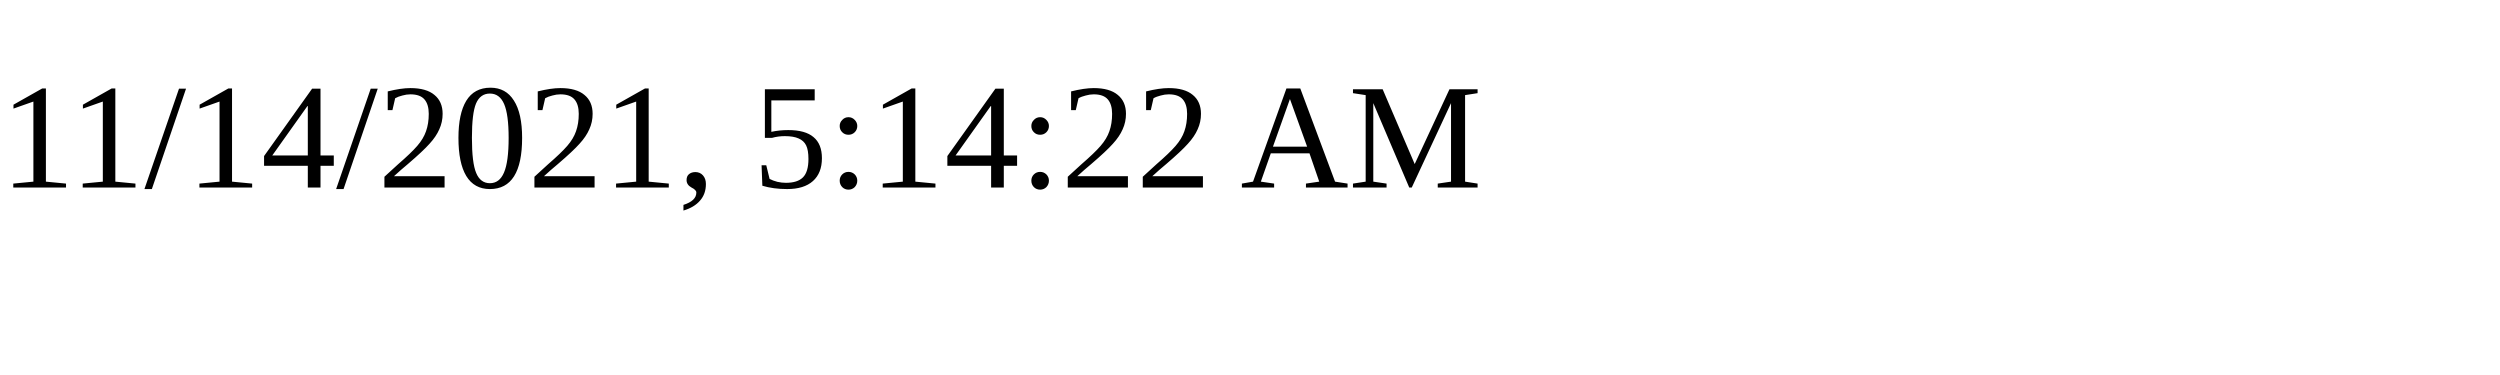
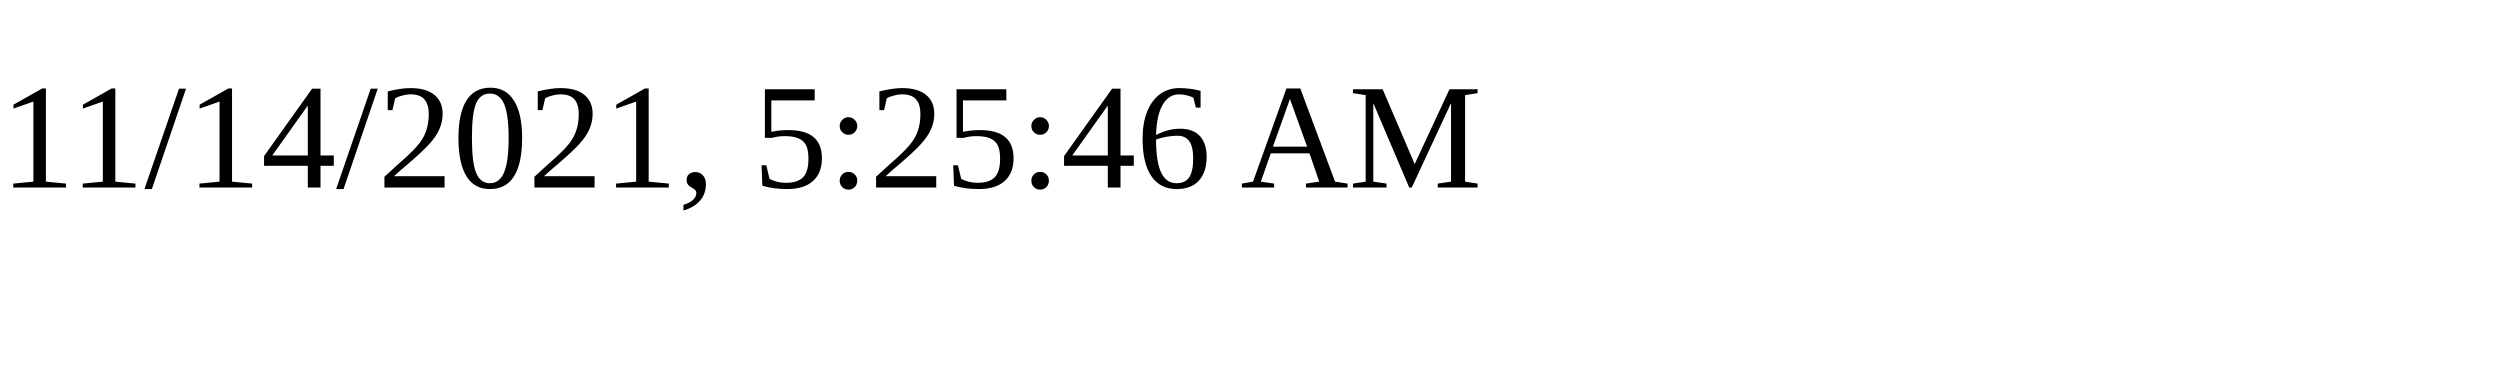
<svg xmlns="http://www.w3.org/2000/svg" height="30" width="200">
-   <text x="0" y="15">11/14/2021, 5:14:22 AM</text>
+   <text x="0" y="15">11/14/2021, 5:25:46 AM</text>
</svg>
